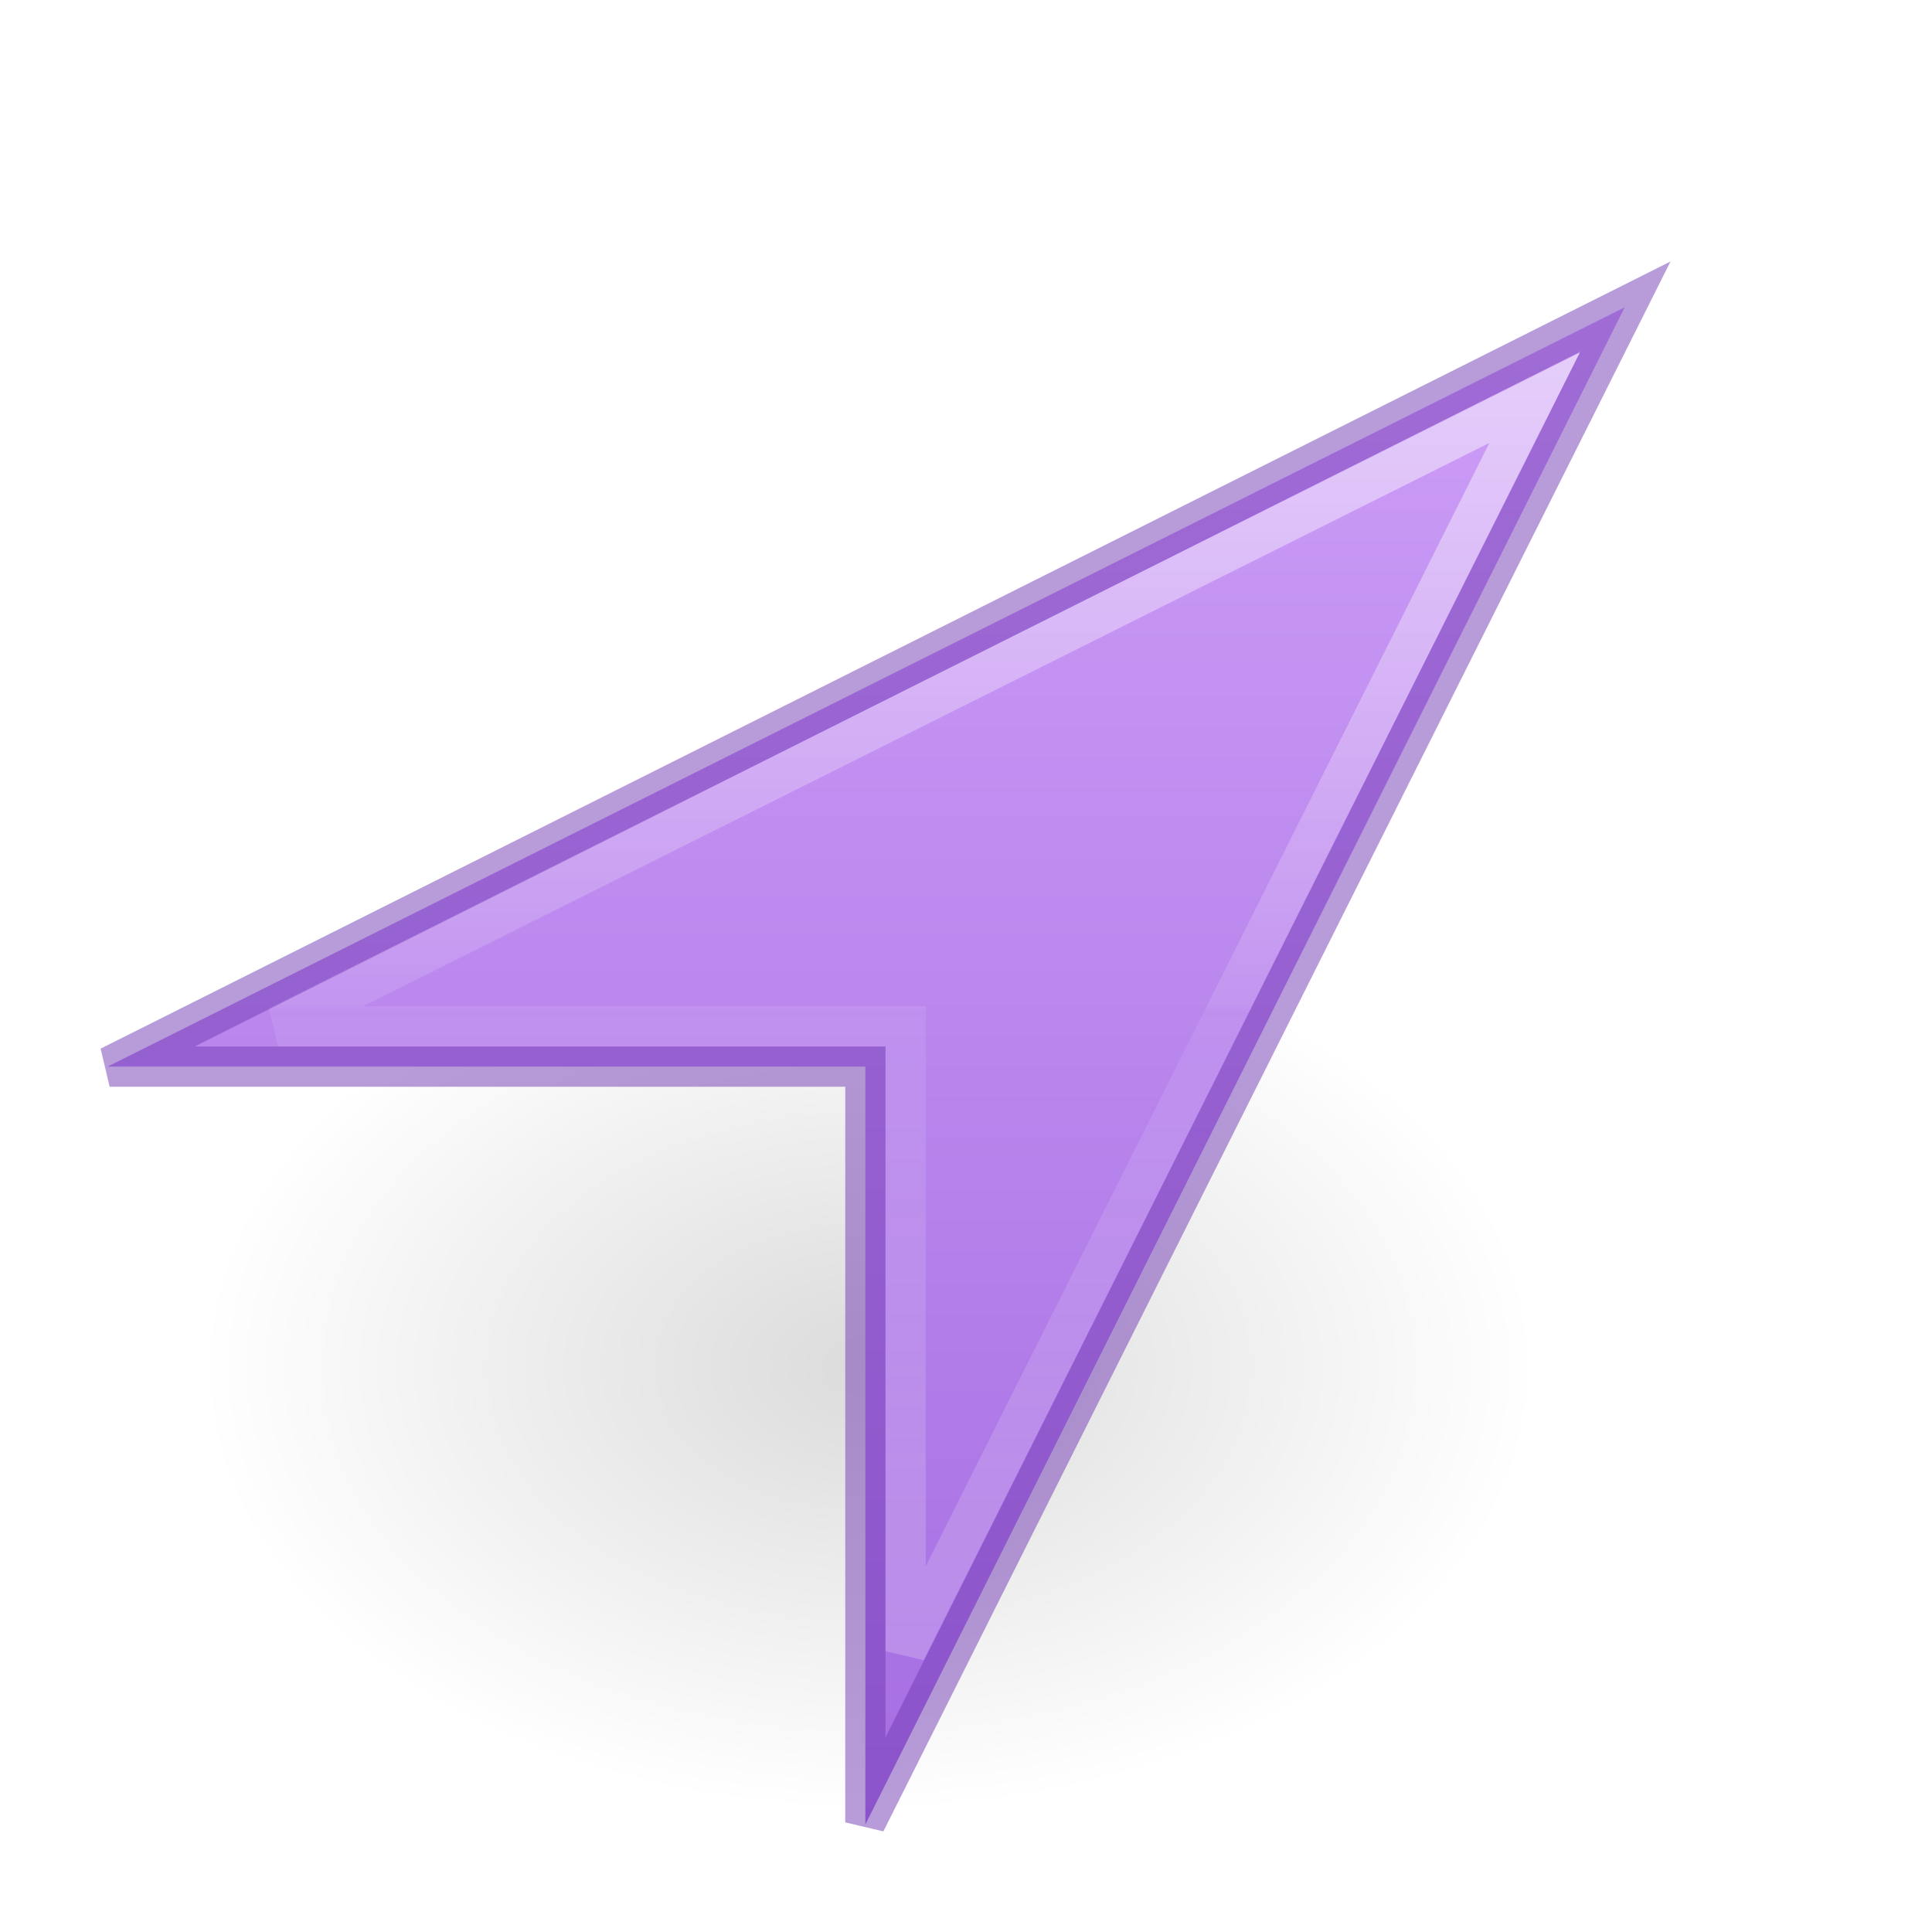
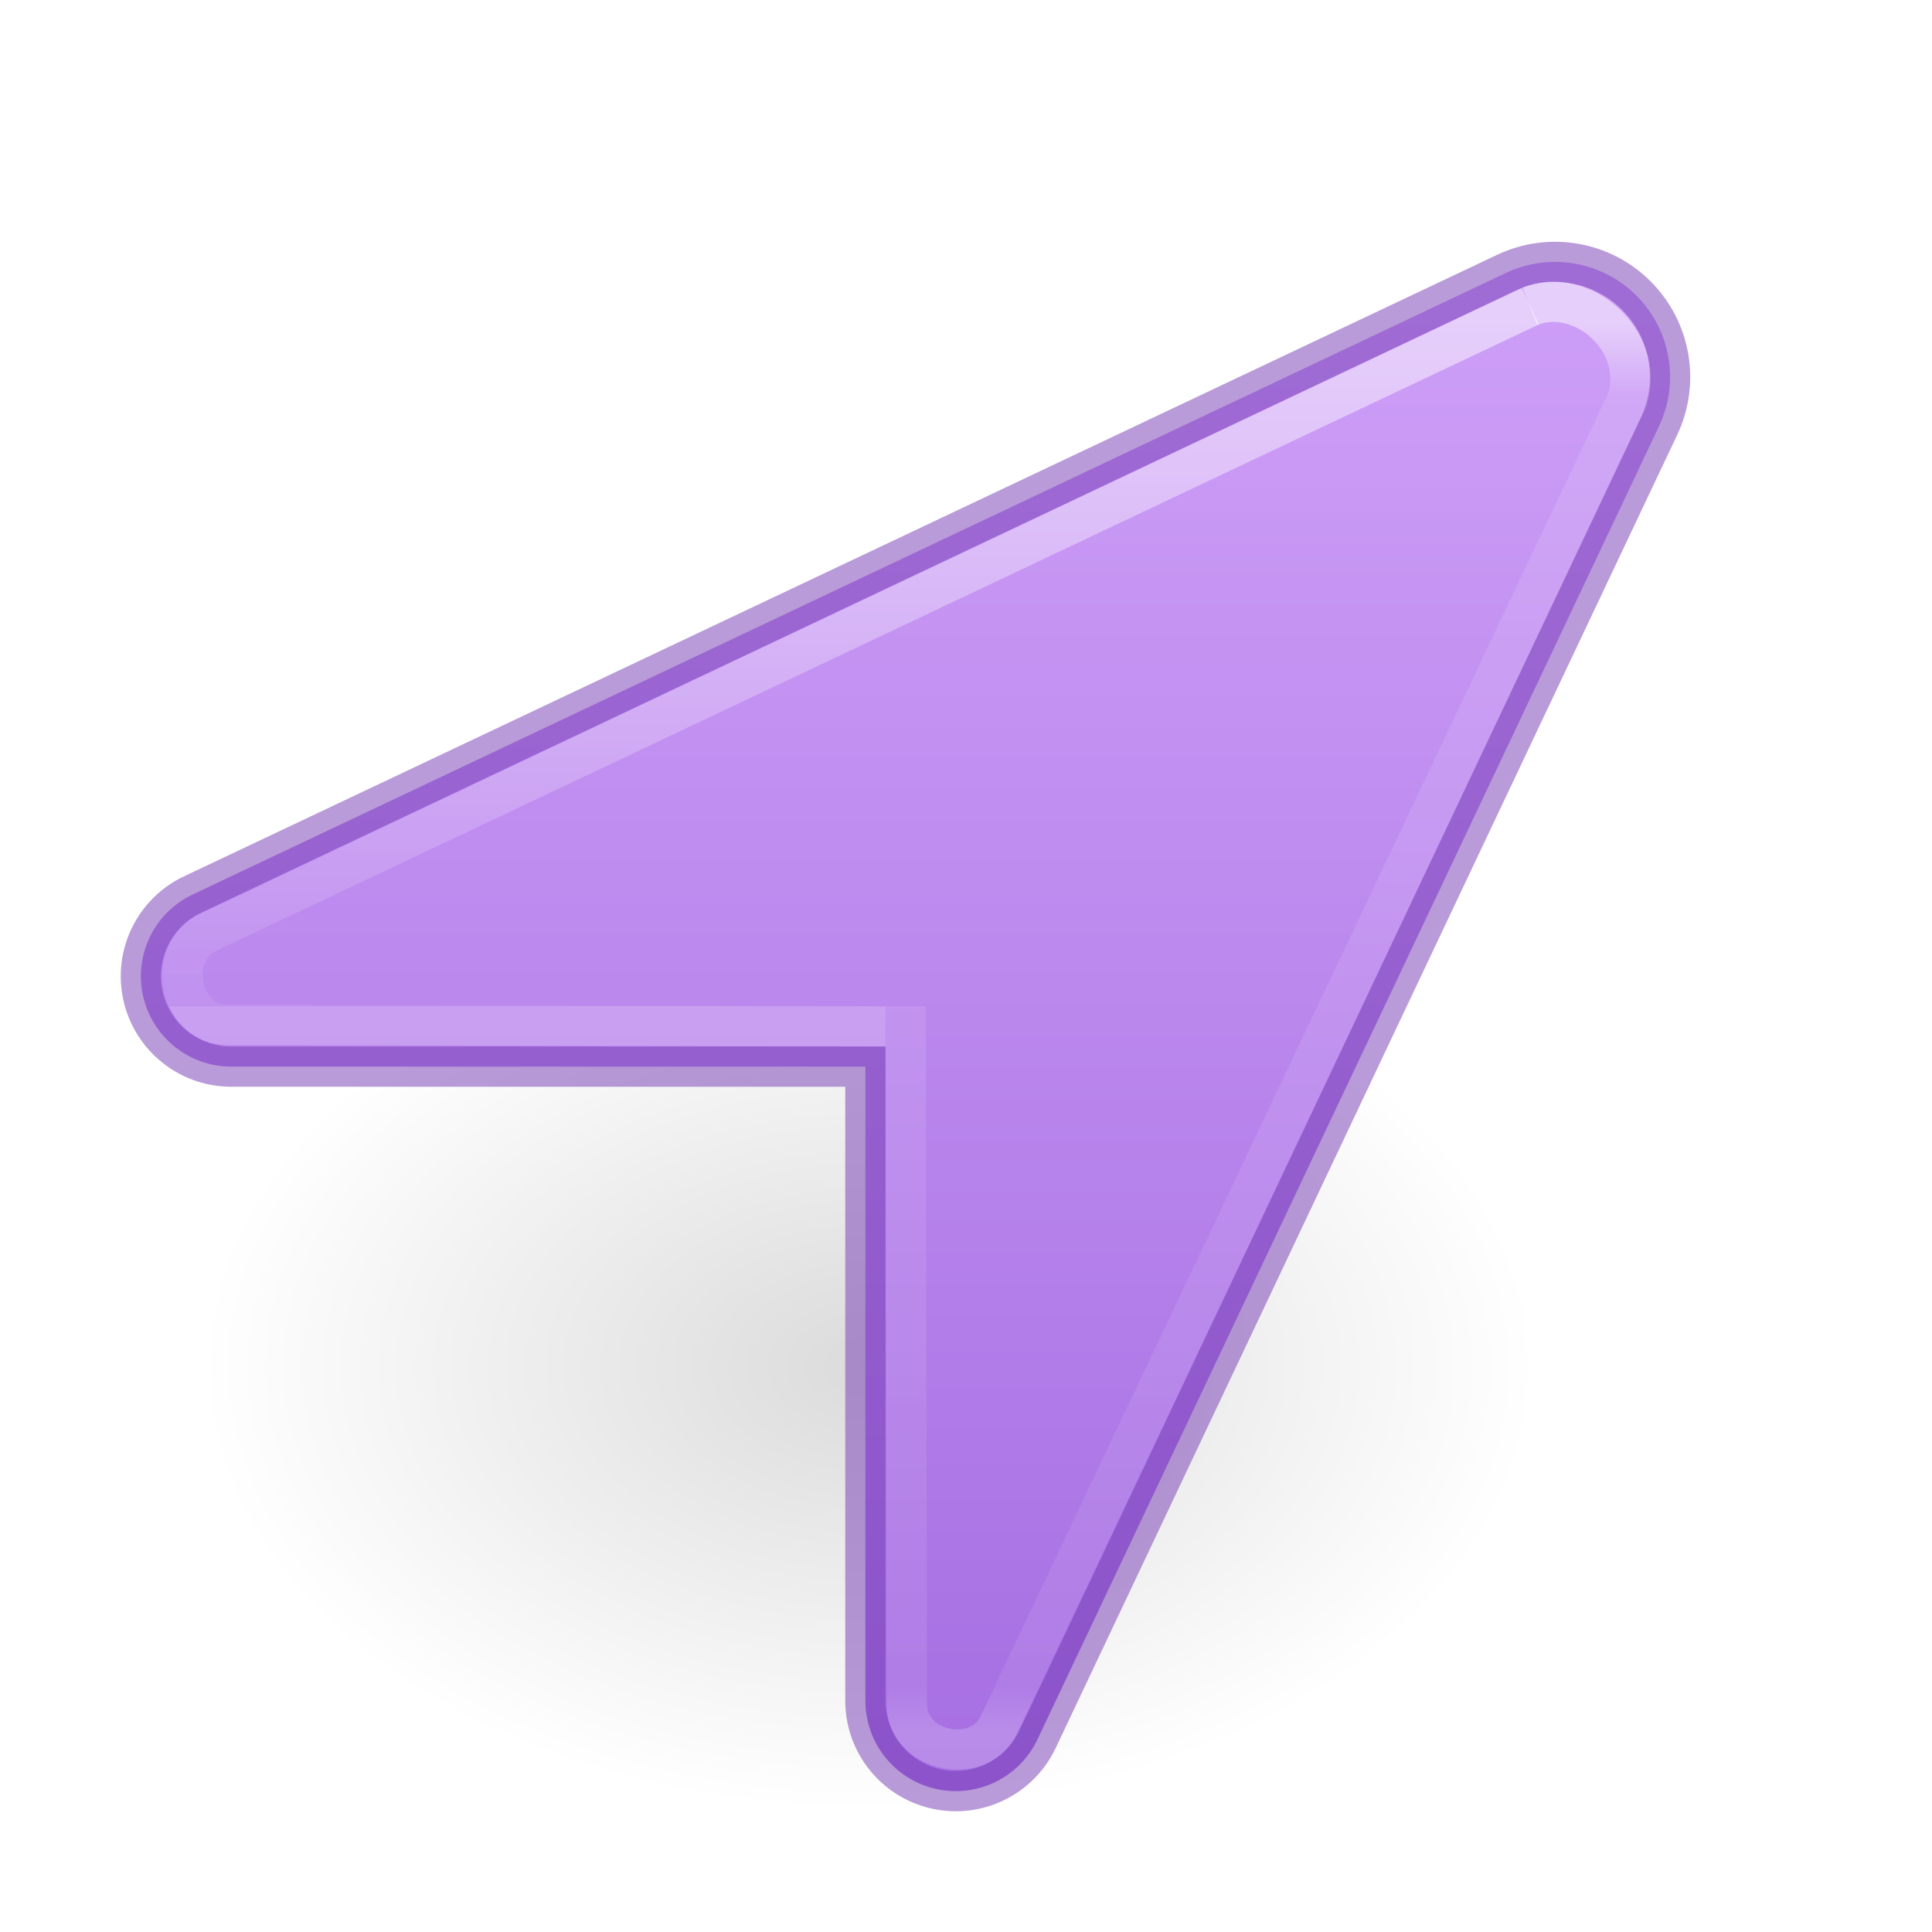
- <svg xmlns="http://www.w3.org/2000/svg" xmlns:ns2="http://www.openswatchbook.org/uri/2009/osb" xmlns:xlink="http://www.w3.org/1999/xlink" version="1.1" width="48" height="48" id="svg4460">
+ <svg xmlns="http://www.w3.org/2000/svg" xmlns:xlink="http://www.w3.org/1999/xlink" version="1.1" width="48" height="48" id="svg4460" xml:space="preserve">
  <defs id="defs4462">
+     <linearGradient id="linearGradient15">
+       <stop offset="0" style="stop-color:#ffffff;stop-opacity:1" id="stop12" />
+       <stop offset="0.052" style="stop-color:#ffffff;stop-opacity:0.235" id="stop13" />
+       <stop offset="0.969" style="stop-color:#ffffff;stop-opacity:0.157" id="stop14" />
+       <stop offset="1" style="stop-color:#ffffff;stop-opacity:0.392" id="stop15" />
+     </linearGradient>
    <linearGradient id="linearGradient840">
      <stop id="stop836" offset="0" style="stop-color:#cd9ef7;stop-opacity:1" />
      <stop id="stop838" offset="1" style="stop-color:#a56de2;stop-opacity:1" />
-     </linearGradient>
-     <linearGradient id="linearGradient4564">
-       <stop offset="0" style="stop-color:#ffffff;stop-opacity:1" id="stop4566" />
-       <stop offset="0.493" style="stop-color:#ffffff;stop-opacity:0.235" id="stop4568" />
-       <stop offset="0.501" style="stop-color:#ffffff;stop-opacity:0.157" id="stop4570" />
-       <stop offset="1" style="stop-color:#ffffff;stop-opacity:0.392" id="stop4572" />
-     </linearGradient>
-     <linearGradient x1="71.204" y1="18.516" x2="71.204" y2="38.582" id="linearGradient4338-5-6" xlink:href="#linearGradient4564" gradientUnits="userSpaceOnUse" gradientTransform="matrix(1.616981,0,0,1.616981,-92.70737,-21.06024)" />
-     <linearGradient id="linearGradient4526" ns2:paint="solid">
-       <stop style="stop-color:#ffffff;stop-opacity:1;" offset="0" id="stop4528" />
    </linearGradient>
    <radialGradient cx="24.837" cy="36.421" r="15.645" fx="24.837" fy="36.421" id="radialGradient3030" xlink:href="#linearGradient8662-7" gradientUnits="userSpaceOnUse" gradientTransform="matrix(1,0,0,0.536723,0,16.87306)" />
    <linearGradient id="linearGradient8662-7">
      <stop id="stop8664-0" style="stop-color:#000000;stop-opacity:1" offset="0" />
      <stop id="stop8666-1" style="stop-color:#000000;stop-opacity:0" offset="1" />
    </linearGradient>
    <linearGradient gradientUnits="userSpaceOnUse" y2="45.304" x2="38.329" y1="7.693" x1="38.329" id="linearGradient842" xlink:href="#linearGradient840" />
+     <linearGradient x1="97.232" y1="18.039" x2="97.232" y2="28.486" id="linearGradient4338-5-6-3" xlink:href="#linearGradient4564-6" gradientUnits="userSpaceOnUse" gradientTransform="matrix(1.616981,0,0,1.616981,-136.7074,-21.06024)" />
+     <linearGradient id="linearGradient4564-6">
+       <stop offset="0" style="stop-color:#ffffff;stop-opacity:1" id="stop4566-1" />
+       <stop offset="0.886" style="stop-color:#ffffff;stop-opacity:0.235" id="stop4568-0" />
+       <stop offset="1" style="stop-color:#ffffff;stop-opacity:0.157" id="stop4570-6" />
+       <stop offset="1" style="stop-color:#ffffff;stop-opacity:0.392" id="stop4572-3" />
+     </linearGradient>
+     <linearGradient xlink:href="#linearGradient15" id="linearGradient12" gradientUnits="userSpaceOnUse" gradientTransform="matrix(1.616981,0,0,1.616981,-136.7074,-21.06024)" x1="108.654" y1="18.02" x2="108.654" y2="39.599" />
  </defs>
  <g id="layer1-1" transform="matrix(-2,0,0,2,49.88185,-16)">
    <g id="g4190" transform="translate(0.4999915,0)">
      <path style="display:inline;overflow:visible;visibility:visible;opacity:0.141;fill:url(#radialGradient3030);fill-opacity:1;fill-rule:evenodd;stroke:none;stroke-width:1;marker:none" id="path3501-0" transform="matrix(0.5299545,0,0,-0.657839,0.487385,48.93543)" d="m 40.482,36.421 a 15.645,8.397 0 1 1 -31.289,0 15.645,8.397 0 1 1 31.289,0 z" />
    </g>
  </g>
-   <path style="color:#000000;clip-rule:nonzero;display:inline;overflow:visible;visibility:visible;opacity:1;isolation:auto;mix-blend-mode:normal;color-interpolation:sRGB;color-interpolation-filters:linearRGB;solid-color:#000000;solid-opacity:1;fill:url(#linearGradient842);fill-opacity:1;fill-rule:nonzero;stroke:none;stroke-width:1;stroke-linecap:butt;stroke-linejoin:miter;stroke-miterlimit:4;stroke-dasharray:none;stroke-dashoffset:0;stroke-opacity:1;marker:none;color-rendering:auto;image-rendering:auto;shape-rendering:auto;text-rendering:auto;enable-background:accumulate" id="path2996" d="M 21.5,45.328 21.5,26.5 2.672,26.5 40.365,7.635 Z" />
-   <path style="color:#000000;clip-rule:nonzero;display:inline;overflow:visible;visibility:visible;opacity:0.5;isolation:auto;mix-blend-mode:normal;color-interpolation:sRGB;color-interpolation-filters:linearRGB;solid-color:#000000;solid-opacity:1;fill:none;fill-opacity:1;fill-rule:nonzero;stroke:#7239b3;stroke-width:1;stroke-linecap:butt;stroke-linejoin:miter;stroke-miterlimit:4;stroke-dasharray:none;stroke-dashoffset:0;stroke-opacity:1;marker:none;color-rendering:auto;image-rendering:auto;shape-rendering:auto;text-rendering:auto;enable-background:accumulate" id="path2996-7" d="M 21.5,45.276 21.5,26.5 2.724,26.5 40.382,7.618 Z" />
-   <path style="color:#000000;clip-rule:nonzero;display:inline;overflow:visible;visibility:visible;opacity:0.5;isolation:auto;mix-blend-mode:normal;color-interpolation:sRGB;color-interpolation-filters:linearRGB;solid-color:#000000;solid-opacity:1;fill:none;fill-opacity:1;fill-rule:nonzero;stroke:url(#linearGradient4338-5-6);stroke-width:1;stroke-linecap:round;stroke-linejoin:miter;stroke-miterlimit:4;stroke-dasharray:none;stroke-dashoffset:0;stroke-opacity:1;marker:none;color-rendering:auto;image-rendering:auto;shape-rendering:auto;text-rendering:auto;enable-background:accumulate" id="path2996-3" d="M 22.5,41.022 22.5,25.5 6.907,25.5 38.125,9.884 Z" />
+   <path style="color:#000000;clip-rule:nonzero;display:inline;overflow:visible;visibility:visible;opacity:1;isolation:auto;mix-blend-mode:normal;color-interpolation:sRGB;color-interpolation-filters:linearRGB;solid-color:#000000;solid-opacity:1;fill:url(#linearGradient842);fill-opacity:1;fill-rule:nonzero;stroke:#7239b3;stroke-width:1.001;stroke-linecap:butt;stroke-linejoin:miter;stroke-miterlimit:4;stroke-dasharray:none;stroke-dashoffset:0;stroke-opacity:0.5;marker:none;color-rendering:auto;image-rendering:auto;shape-rendering:auto;text-rendering:auto;enable-background:accumulate" id="path2996" d="m 21.512,42.252 0,-15.764 -15.764,2.4e-5 A 2.247,2.247 77.335 0 1 4.787,22.21 L 37.434,6.758 a 2.86,2.86 45 0 1 3.808,3.808 L 25.79,43.213 a 2.247,2.247 12.665 0 1 -4.278,-0.961 z" transform="matrix(0.9994011,0,0,0.9994011,0.00133671,0.02769227)" />
+   <path id="path2996-7-1" style="color:#000000;font-variation-settings:normal;clip-rule:nonzero;display:inline;overflow:visible;visibility:visible;opacity:0.5;isolation:auto;mix-blend-mode:normal;color-interpolation:sRGB;color-interpolation-filters:linearRGB;solid-color:#000000;solid-opacity:1;vector-effect:none;fill:none;fill-opacity:1;fill-rule:nonzero;stroke:url(#linearGradient12);stroke-width:1;stroke-linecap:butt;stroke-linejoin:miter;stroke-miterlimit:4;stroke-dasharray:none;stroke-dashoffset:0;stroke-opacity:1;-inkscape-stroke:none;marker:none;color-rendering:auto;image-rendering:auto;shape-rendering:auto;text-rendering:auto;enable-background:accumulate;stop-color:#000000;stop-opacity:1" d="m 22.5,25 0.03,17.368 c 0.031,1.167 1.795,1.528 2.291,0.473 L 40.436,9.924 C 40.869,8.43 39.282,7.099 38.008,7.609" />
+   <path id="path2996-7" style="color:#000000;font-variation-settings:normal;clip-rule:nonzero;display:inline;overflow:visible;visibility:visible;opacity:0.5;isolation:auto;mix-blend-mode:normal;color-interpolation:sRGB;color-interpolation-filters:linearRGB;solid-color:#000000;solid-opacity:1;vector-effect:none;fill:none;fill-opacity:1;fill-rule:nonzero;stroke:url(#linearGradient4338-5-6-3);stroke-width:1;stroke-linecap:butt;stroke-linejoin:miter;stroke-miterlimit:4;stroke-dasharray:none;stroke-dashoffset:0;stroke-opacity:1;-inkscape-stroke:none;marker:none;color-rendering:auto;image-rendering:auto;shape-rendering:auto;text-rendering:auto;enable-background:accumulate;stop-color:#000000" d="M 38.019,7.609 5.2,23.151 c -1.064,0.461 -0.788,2.226 0.374,2.311 L 22,25.5" />
</svg>
